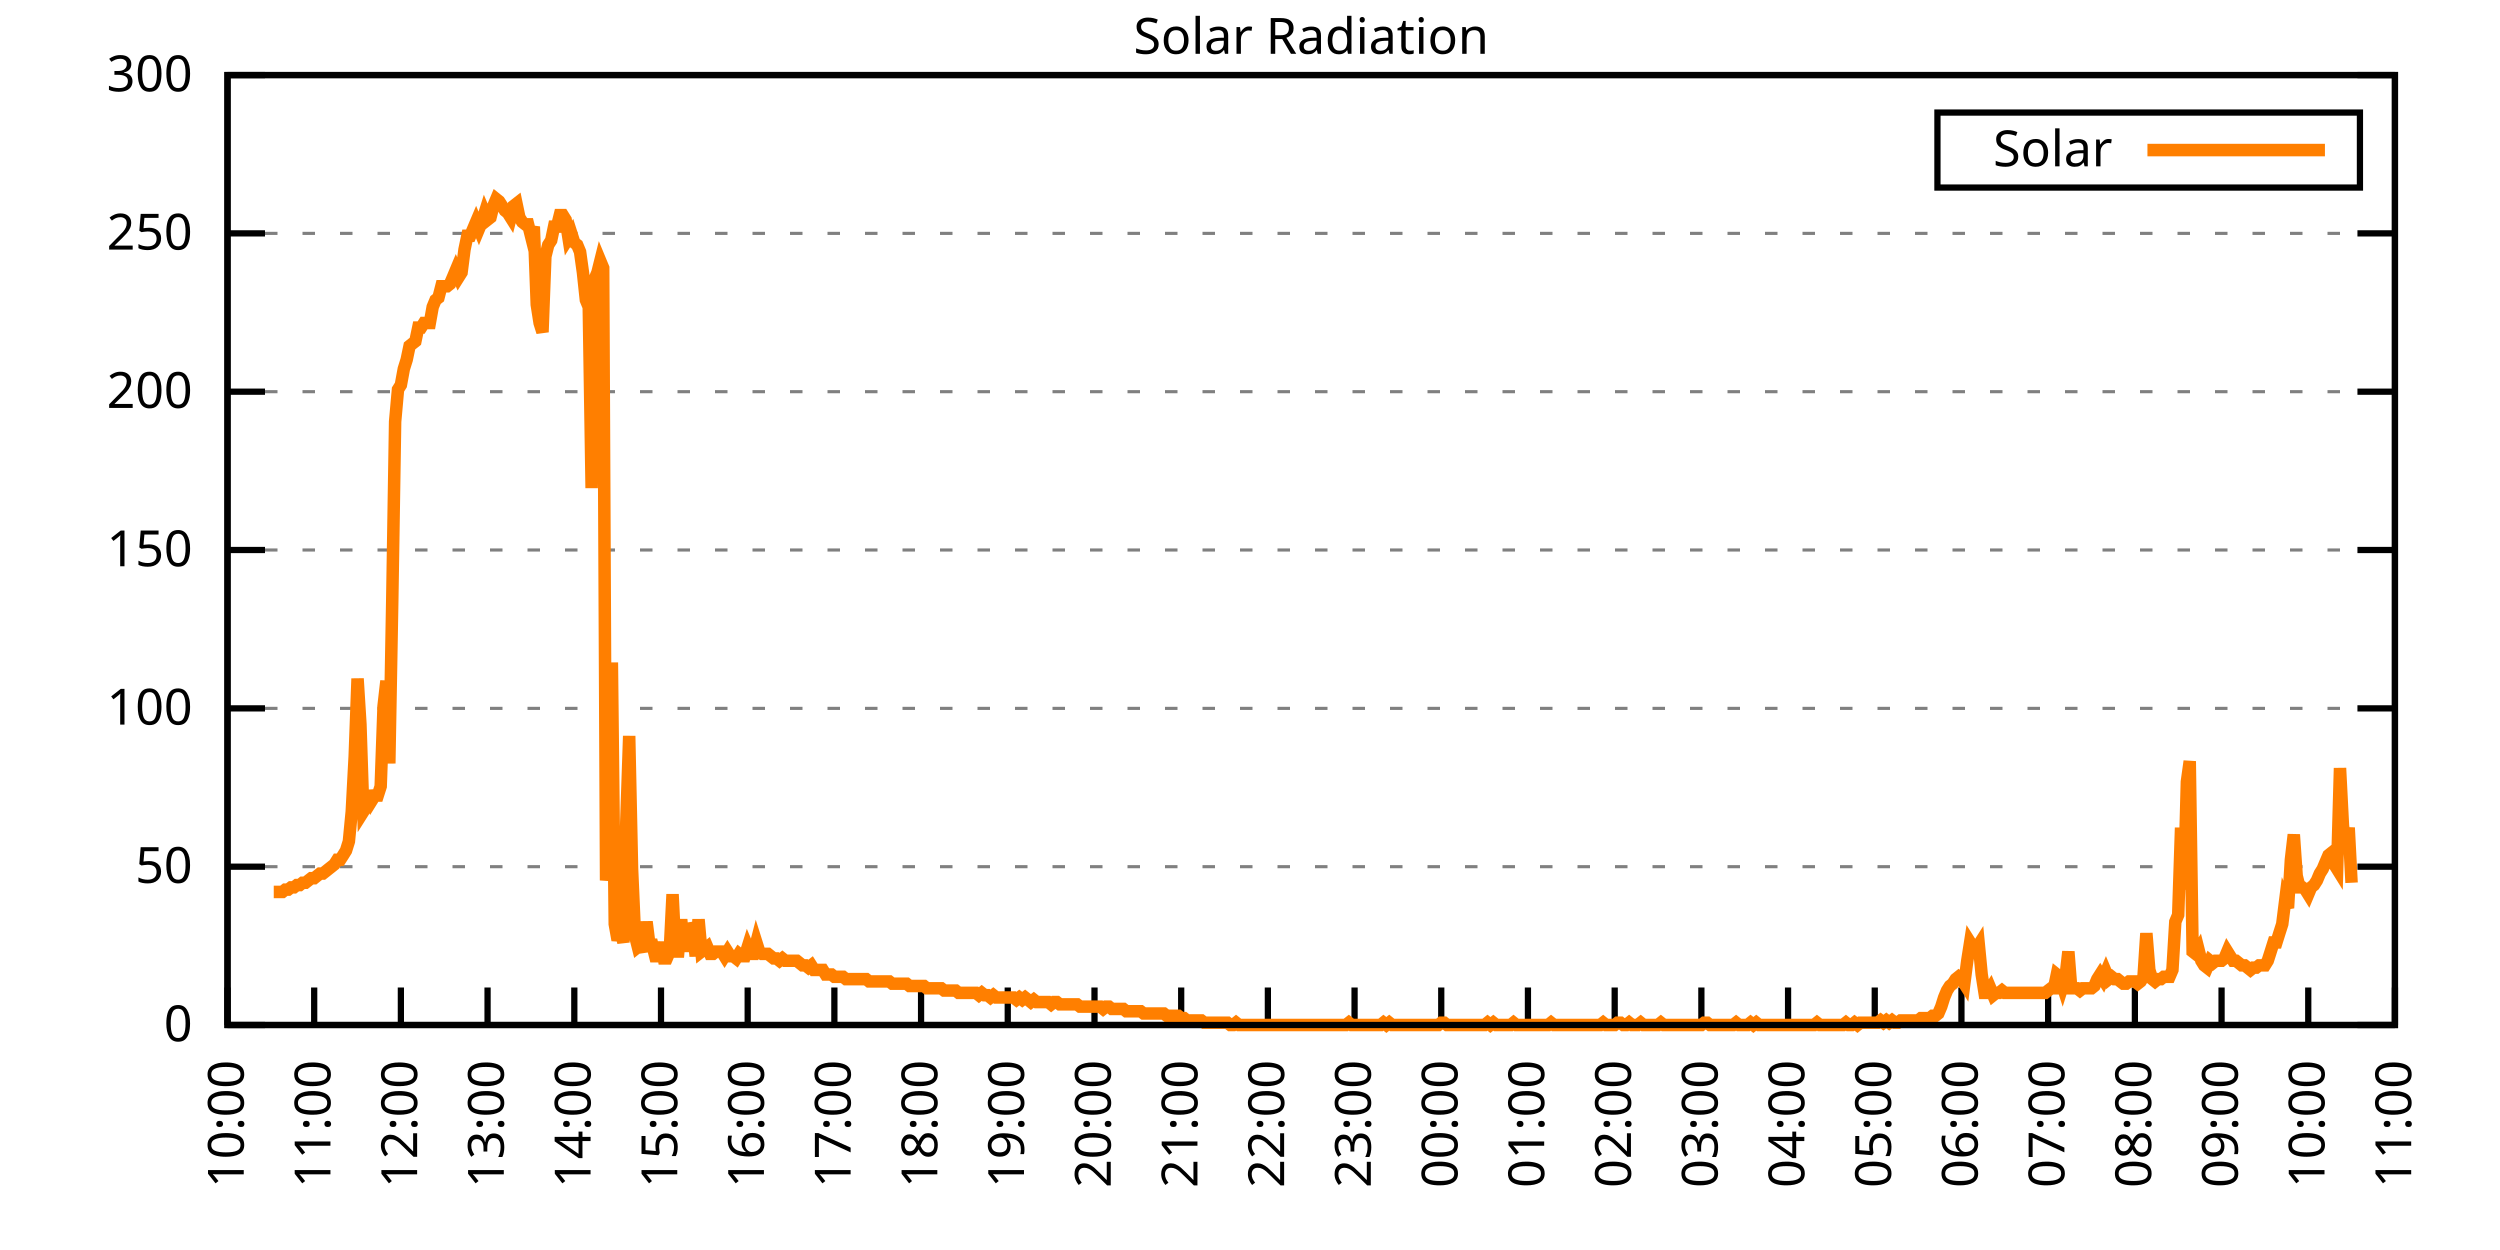
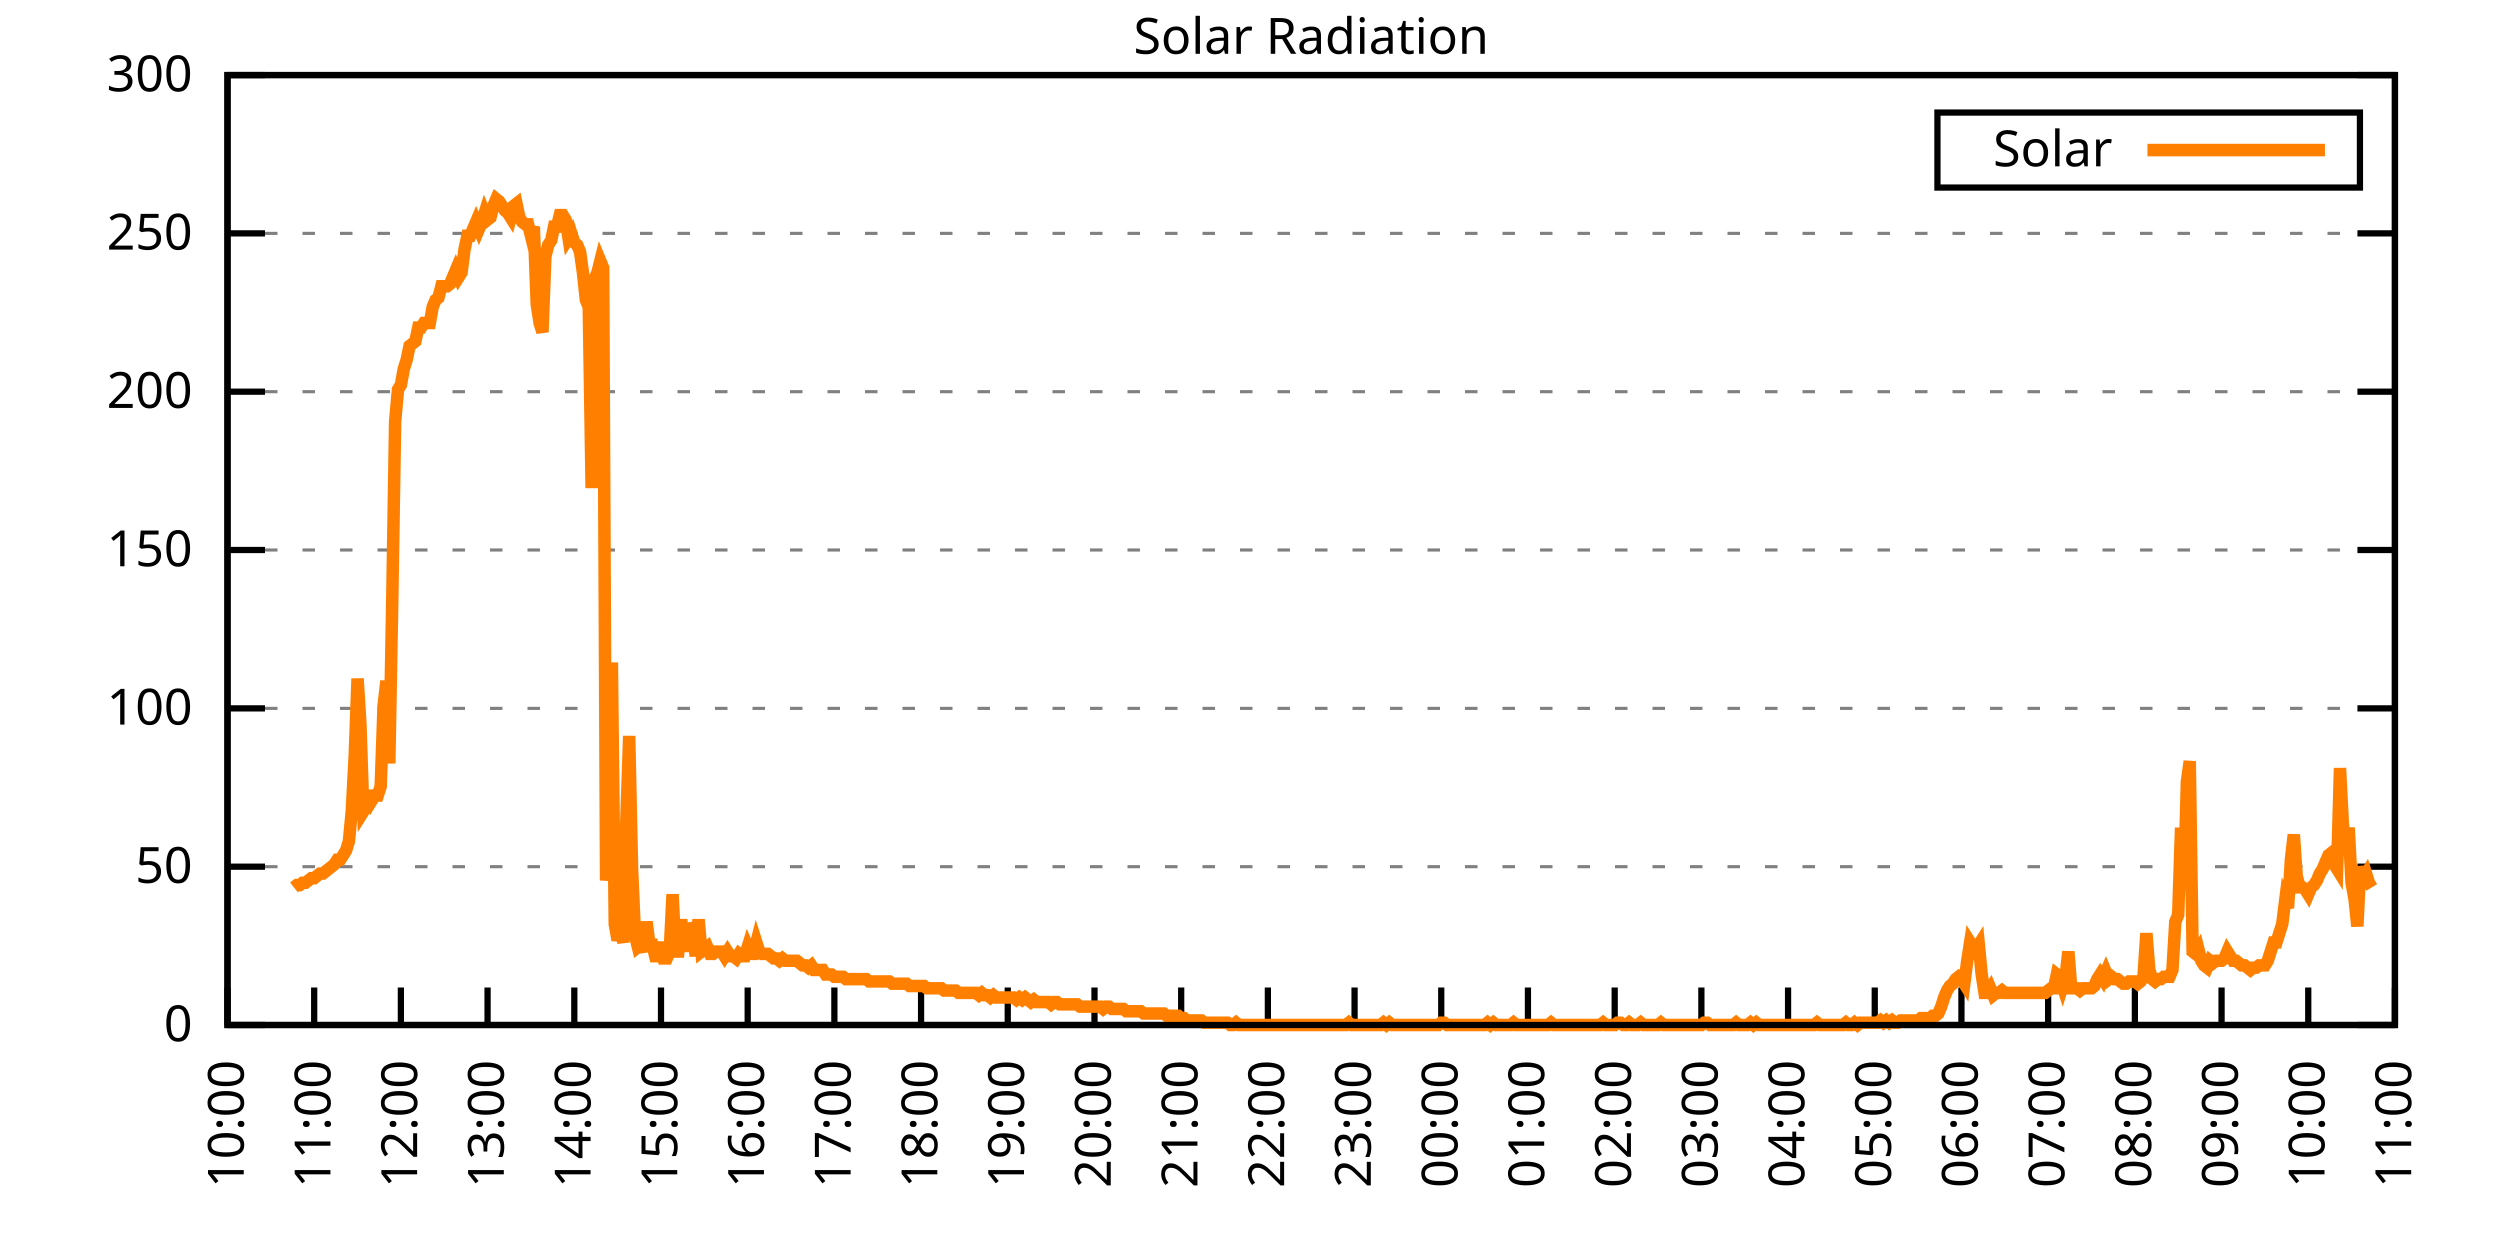
<svg xmlns="http://www.w3.org/2000/svg" xmlns:xlink="http://www.w3.org/1999/xlink" width="400" height="200" viewBox="0 0 400 200">
  <g id="gnuplot_canvas">
    <rect x="0" y="0" width="400" height="200" fill="none" />
    <defs>
      <circle id="gpDot" r="0.5" stroke-width="0.5" stroke="currentColor" />
      <path id="gpPt0" stroke-width="0.333" stroke="currentColor" d="M-1,0 h2 M0,-1 v2" />
      <path id="gpPt1" stroke-width="0.333" stroke="currentColor" d="M-1,-1 L1,1 M1,-1 L-1,1" />
      <path id="gpPt2" stroke-width="0.333" stroke="currentColor" d="M-1,0 L1,0 M0,-1 L0,1 M-1,-1 L1,1 M-1,1 L1,-1" />
      <rect id="gpPt3" stroke-width="0.333" stroke="currentColor" x="-1" y="-1" width="2" height="2" />
      <rect id="gpPt4" stroke-width="0.333" stroke="currentColor" fill="currentColor" x="-1" y="-1" width="2" height="2" />
      <circle id="gpPt5" stroke-width="0.333" stroke="currentColor" cx="0" cy="0" r="1" />
      <use xlink:href="#gpPt5" id="gpPt6" fill="currentColor" stroke="none" />
      <path id="gpPt7" stroke-width="0.333" stroke="currentColor" d="M0,-1.33 L-1.33,0.67 L1.33,0.67 z" />
      <use xlink:href="#gpPt7" id="gpPt8" fill="currentColor" stroke="none" />
      <use xlink:href="#gpPt7" id="gpPt9" stroke="currentColor" transform="rotate(180)" />
      <use xlink:href="#gpPt9" id="gpPt10" fill="currentColor" stroke="none" />
      <use xlink:href="#gpPt3" id="gpPt11" stroke="currentColor" transform="rotate(45)" />
      <use xlink:href="#gpPt11" id="gpPt12" fill="currentColor" stroke="none" />
      <path id="gpPt13" stroke-width="0.333" stroke="currentColor" d="M0,1.330 L1.265,0.411 L0.782,-1.067 L-0.782,-1.076 L-1.265,0.411 z" />
      <use xlink:href="#gpPt13" id="gpPt14" fill="currentColor" stroke="none" />
      <filter id="textbox" filterUnits="objectBoundingBox" x="0" y="0" height="1" width="1">
        <feFlood flood-color="white" flood-opacity="1" result="bgnd" />
        <feComposite in="SourceGraphic" in2="bgnd" operator="atop" />
      </filter>
      <filter id="greybox" filterUnits="objectBoundingBox" x="0" y="0" height="1" width="1">
        <feFlood flood-color="lightgrey" flood-opacity="1" result="grey" />
        <feComposite in="SourceGraphic" in2="grey" operator="atop" />
      </filter>
    </defs>
    <g fill="none" color="white" stroke="currentColor" stroke-width="1.00" stroke-linecap="butt" stroke-linejoin="miter">
</g>
    <g fill="none" color="black" stroke="currentColor" stroke-width="1.00" stroke-linecap="butt" stroke-linejoin="miter">
      <g stroke="none" shape-rendering="crispEdges">
        <polygon fill="rgb(255, 255, 255)" points="36.40,164.00 383.18,164.00 383.18,12.02 36.40,12.02 " />
      </g>
    </g>
    <g fill="none" color="black" stroke="currentColor" stroke-width="1.00" stroke-linecap="butt" stroke-linejoin="miter">
</g>
    <g fill="none" color="black" stroke="black" stroke-width="0.50" stroke-linecap="butt" stroke-linejoin="miter">
</g>
    <g fill="none" color="gray" stroke="currentColor" stroke-width="0.50" stroke-linecap="butt" stroke-linejoin="miter">
      <path stroke="gray" stroke-dasharray="2,4" class="gridline" d="M36.40,164.00 L383.19,164.00  " />
    </g>
    <g fill="none" color="gray" stroke="gray" stroke-width="1.00" stroke-linecap="butt" stroke-linejoin="miter">
</g>
    <g fill="none" color="black" stroke="currentColor" stroke-width="1.00" stroke-linecap="butt" stroke-linejoin="miter">
      <path stroke="black" d="M36.40,164.00 L42.40,164.00 M383.19,164.00 L377.19,164.00  " />
      <g transform="translate(30.80,166.60)" stroke="none" fill="black" font-family="Sans" font-size="8.00" text-anchor="end">
        <text>
          <tspan font-family="Sans"> 0</tspan>
        </text>
      </g>
    </g>
    <g fill="none" color="black" stroke="currentColor" stroke-width="1.00" stroke-linecap="butt" stroke-linejoin="miter">
</g>
    <g fill="none" color="black" stroke="black" stroke-width="0.50" stroke-linecap="butt" stroke-linejoin="miter">
</g>
    <g fill="none" color="gray" stroke="currentColor" stroke-width="0.50" stroke-linecap="butt" stroke-linejoin="miter">
      <path stroke="gray" stroke-dasharray="2,4" class="gridline" d="M36.40,138.67 L383.19,138.67  " />
    </g>
    <g fill="none" color="gray" stroke="gray" stroke-width="1.00" stroke-linecap="butt" stroke-linejoin="miter">
</g>
    <g fill="none" color="black" stroke="currentColor" stroke-width="1.00" stroke-linecap="butt" stroke-linejoin="miter">
      <path stroke="black" d="M36.40,138.67 L42.40,138.67 M383.19,138.67 L377.19,138.67  " />
      <g transform="translate(30.80,141.27)" stroke="none" fill="black" font-family="Sans" font-size="8.00" text-anchor="end">
        <text>
          <tspan font-family="Sans"> 50</tspan>
        </text>
      </g>
    </g>
    <g fill="none" color="black" stroke="currentColor" stroke-width="1.00" stroke-linecap="butt" stroke-linejoin="miter">
</g>
    <g fill="none" color="black" stroke="black" stroke-width="0.50" stroke-linecap="butt" stroke-linejoin="miter">
</g>
    <g fill="none" color="gray" stroke="currentColor" stroke-width="0.50" stroke-linecap="butt" stroke-linejoin="miter">
      <path stroke="gray" stroke-dasharray="2,4" class="gridline" d="M36.40,113.34 L383.19,113.34  " />
    </g>
    <g fill="none" color="gray" stroke="gray" stroke-width="1.00" stroke-linecap="butt" stroke-linejoin="miter">
</g>
    <g fill="none" color="black" stroke="currentColor" stroke-width="1.00" stroke-linecap="butt" stroke-linejoin="miter">
      <path stroke="black" d="M36.40,113.34 L42.40,113.34 M383.19,113.34 L377.19,113.34  " />
      <g transform="translate(30.80,115.94)" stroke="none" fill="black" font-family="Sans" font-size="8.00" text-anchor="end">
        <text>
          <tspan font-family="Sans"> 100</tspan>
        </text>
      </g>
    </g>
    <g fill="none" color="black" stroke="currentColor" stroke-width="1.00" stroke-linecap="butt" stroke-linejoin="miter">
</g>
    <g fill="none" color="black" stroke="black" stroke-width="0.50" stroke-linecap="butt" stroke-linejoin="miter">
</g>
    <g fill="none" color="gray" stroke="currentColor" stroke-width="0.50" stroke-linecap="butt" stroke-linejoin="miter">
      <path stroke="gray" stroke-dasharray="2,4" class="gridline" d="M36.40,88.00 L383.19,88.00  " />
    </g>
    <g fill="none" color="gray" stroke="gray" stroke-width="1.00" stroke-linecap="butt" stroke-linejoin="miter">
</g>
    <g fill="none" color="black" stroke="currentColor" stroke-width="1.00" stroke-linecap="butt" stroke-linejoin="miter">
      <path stroke="black" d="M36.40,88.00 L42.40,88.00 M383.19,88.00 L377.19,88.00  " />
      <g transform="translate(30.80,90.60)" stroke="none" fill="black" font-family="Sans" font-size="8.00" text-anchor="end">
        <text>
          <tspan font-family="Sans"> 150</tspan>
        </text>
      </g>
    </g>
    <g fill="none" color="black" stroke="currentColor" stroke-width="1.00" stroke-linecap="butt" stroke-linejoin="miter">
</g>
    <g fill="none" color="black" stroke="black" stroke-width="0.50" stroke-linecap="butt" stroke-linejoin="miter">
</g>
    <g fill="none" color="gray" stroke="currentColor" stroke-width="0.50" stroke-linecap="butt" stroke-linejoin="miter">
      <path stroke="gray" stroke-dasharray="2,4" class="gridline" d="M36.40,62.67 L383.19,62.67  " />
    </g>
    <g fill="none" color="gray" stroke="gray" stroke-width="1.00" stroke-linecap="butt" stroke-linejoin="miter">
</g>
    <g fill="none" color="black" stroke="currentColor" stroke-width="1.00" stroke-linecap="butt" stroke-linejoin="miter">
      <path stroke="black" d="M36.40,62.67 L42.40,62.67 M383.19,62.67 L377.19,62.67  " />
      <g transform="translate(30.80,65.27)" stroke="none" fill="black" font-family="Sans" font-size="8.00" text-anchor="end">
        <text>
          <tspan font-family="Sans"> 200</tspan>
        </text>
      </g>
    </g>
    <g fill="none" color="black" stroke="currentColor" stroke-width="1.00" stroke-linecap="butt" stroke-linejoin="miter">
</g>
    <g fill="none" color="black" stroke="black" stroke-width="0.50" stroke-linecap="butt" stroke-linejoin="miter">
</g>
    <g fill="none" color="gray" stroke="currentColor" stroke-width="0.50" stroke-linecap="butt" stroke-linejoin="miter">
      <path stroke="gray" stroke-dasharray="2,4" class="gridline" d="M36.40,37.34 L383.19,37.34  " />
    </g>
    <g fill="none" color="gray" stroke="gray" stroke-width="1.00" stroke-linecap="butt" stroke-linejoin="miter">
</g>
    <g fill="none" color="black" stroke="currentColor" stroke-width="1.00" stroke-linecap="butt" stroke-linejoin="miter">
      <path stroke="black" d="M36.40,37.34 L42.40,37.34 M383.19,37.34 L377.19,37.34  " />
      <g transform="translate(30.80,39.94)" stroke="none" fill="black" font-family="Sans" font-size="8.00" text-anchor="end">
        <text>
          <tspan font-family="Sans"> 250</tspan>
        </text>
      </g>
    </g>
    <g fill="none" color="black" stroke="currentColor" stroke-width="1.00" stroke-linecap="butt" stroke-linejoin="miter">
</g>
    <g fill="none" color="black" stroke="black" stroke-width="0.50" stroke-linecap="butt" stroke-linejoin="miter">
</g>
    <g fill="none" color="gray" stroke="currentColor" stroke-width="0.50" stroke-linecap="butt" stroke-linejoin="miter">
      <path stroke="gray" stroke-dasharray="2,4" class="gridline" d="M36.40,12.01 L383.19,12.01  " />
    </g>
    <g fill="none" color="gray" stroke="gray" stroke-width="1.00" stroke-linecap="butt" stroke-linejoin="miter">
</g>
    <g fill="none" color="black" stroke="currentColor" stroke-width="1.00" stroke-linecap="butt" stroke-linejoin="miter">
      <path stroke="black" d="M36.40,12.01 L42.40,12.01 M383.19,12.01 L377.19,12.01  " />
      <g transform="translate(30.80,14.61)" stroke="none" fill="black" font-family="Sans" font-size="8.00" text-anchor="end">
        <text>
          <tspan font-family="Sans"> 300</tspan>
        </text>
      </g>
    </g>
    <g fill="none" color="black" stroke="currentColor" stroke-width="1.00" stroke-linecap="butt" stroke-linejoin="miter">
      <path stroke="black" d="M36.40,164.00 L36.40,158.00  " />
      <g transform="translate(39.00,169.60) rotate(270.00)" stroke="none" fill="black" font-family="Sans" font-size="8.00" text-anchor="end">
        <text>
          <tspan font-family="Sans">10:00</tspan>
        </text>
      </g>
    </g>
    <g fill="none" color="black" stroke="currentColor" stroke-width="1.00" stroke-linecap="butt" stroke-linejoin="miter">
      <path stroke="black" d="M50.27,164.00 L50.27,158.00  " />
      <g transform="translate(52.87,169.60) rotate(270.00)" stroke="none" fill="black" font-family="Sans" font-size="8.00" text-anchor="end">
        <text>
          <tspan font-family="Sans">11:00</tspan>
        </text>
      </g>
    </g>
    <g fill="none" color="black" stroke="currentColor" stroke-width="1.00" stroke-linecap="butt" stroke-linejoin="miter">
      <path stroke="black" d="M64.14,164.00 L64.14,158.00  " />
      <g transform="translate(66.74,169.60) rotate(270.00)" stroke="none" fill="black" font-family="Sans" font-size="8.00" text-anchor="end">
        <text>
          <tspan font-family="Sans">12:00</tspan>
        </text>
      </g>
    </g>
    <g fill="none" color="black" stroke="currentColor" stroke-width="1.00" stroke-linecap="butt" stroke-linejoin="miter">
      <path stroke="black" d="M78.01,164.00 L78.01,158.00  " />
      <g transform="translate(80.61,169.60) rotate(270.00)" stroke="none" fill="black" font-family="Sans" font-size="8.00" text-anchor="end">
        <text>
          <tspan font-family="Sans">13:00</tspan>
        </text>
      </g>
    </g>
    <g fill="none" color="black" stroke="currentColor" stroke-width="1.00" stroke-linecap="butt" stroke-linejoin="miter">
      <path stroke="black" d="M91.89,164.00 L91.89,158.00  " />
      <g transform="translate(94.49,169.60) rotate(270.00)" stroke="none" fill="black" font-family="Sans" font-size="8.00" text-anchor="end">
        <text>
          <tspan font-family="Sans">14:00</tspan>
        </text>
      </g>
    </g>
    <g fill="none" color="black" stroke="currentColor" stroke-width="1.00" stroke-linecap="butt" stroke-linejoin="miter">
      <path stroke="black" d="M105.76,164.00 L105.76,158.00  " />
      <g transform="translate(108.36,169.60) rotate(270.00)" stroke="none" fill="black" font-family="Sans" font-size="8.00" text-anchor="end">
        <text>
          <tspan font-family="Sans">15:00</tspan>
        </text>
      </g>
    </g>
    <g fill="none" color="black" stroke="currentColor" stroke-width="1.00" stroke-linecap="butt" stroke-linejoin="miter">
      <path stroke="black" d="M119.63,164.00 L119.63,158.00  " />
      <g transform="translate(122.23,169.60) rotate(270.00)" stroke="none" fill="black" font-family="Sans" font-size="8.00" text-anchor="end">
        <text>
          <tspan font-family="Sans">16:00</tspan>
        </text>
      </g>
    </g>
    <g fill="none" color="black" stroke="currentColor" stroke-width="1.00" stroke-linecap="butt" stroke-linejoin="miter">
      <path stroke="black" d="M133.50,164.00 L133.50,158.00  " />
      <g transform="translate(136.10,169.60) rotate(270.00)" stroke="none" fill="black" font-family="Sans" font-size="8.00" text-anchor="end">
        <text>
          <tspan font-family="Sans">17:00</tspan>
        </text>
      </g>
    </g>
    <g fill="none" color="black" stroke="currentColor" stroke-width="1.00" stroke-linecap="butt" stroke-linejoin="miter">
      <path stroke="black" d="M147.37,164.00 L147.37,158.00  " />
      <g transform="translate(149.97,169.60) rotate(270.00)" stroke="none" fill="black" font-family="Sans" font-size="8.00" text-anchor="end">
        <text>
          <tspan font-family="Sans">18:00</tspan>
        </text>
      </g>
    </g>
    <g fill="none" color="black" stroke="currentColor" stroke-width="1.00" stroke-linecap="butt" stroke-linejoin="miter">
      <path stroke="black" d="M161.24,164.00 L161.24,158.00  " />
      <g transform="translate(163.84,169.60) rotate(270.00)" stroke="none" fill="black" font-family="Sans" font-size="8.00" text-anchor="end">
        <text>
          <tspan font-family="Sans">19:00</tspan>
        </text>
      </g>
    </g>
    <g fill="none" color="black" stroke="currentColor" stroke-width="1.00" stroke-linecap="butt" stroke-linejoin="miter">
      <path stroke="black" d="M175.12,164.00 L175.12,158.00  " />
      <g transform="translate(177.72,169.60) rotate(270.00)" stroke="none" fill="black" font-family="Sans" font-size="8.00" text-anchor="end">
        <text>
          <tspan font-family="Sans">20:00</tspan>
        </text>
      </g>
    </g>
    <g fill="none" color="black" stroke="currentColor" stroke-width="1.00" stroke-linecap="butt" stroke-linejoin="miter">
      <path stroke="black" d="M188.99,164.00 L188.99,158.00  " />
      <g transform="translate(191.59,169.60) rotate(270.00)" stroke="none" fill="black" font-family="Sans" font-size="8.00" text-anchor="end">
        <text>
          <tspan font-family="Sans">21:00</tspan>
        </text>
      </g>
    </g>
    <g fill="none" color="black" stroke="currentColor" stroke-width="1.00" stroke-linecap="butt" stroke-linejoin="miter">
      <path stroke="black" d="M202.86,164.00 L202.86,158.00  " />
      <g transform="translate(205.46,169.60) rotate(270.00)" stroke="none" fill="black" font-family="Sans" font-size="8.00" text-anchor="end">
        <text>
          <tspan font-family="Sans">22:00</tspan>
        </text>
      </g>
    </g>
    <g fill="none" color="black" stroke="currentColor" stroke-width="1.00" stroke-linecap="butt" stroke-linejoin="miter">
      <path stroke="black" d="M216.73,164.00 L216.73,158.00  " />
      <g transform="translate(219.33,169.60) rotate(270.00)" stroke="none" fill="black" font-family="Sans" font-size="8.00" text-anchor="end">
        <text>
          <tspan font-family="Sans">23:00</tspan>
        </text>
      </g>
    </g>
    <g fill="none" color="black" stroke="currentColor" stroke-width="1.00" stroke-linecap="butt" stroke-linejoin="miter">
      <path stroke="black" d="M230.60,164.00 L230.60,158.00  " />
      <g transform="translate(233.20,169.60) rotate(270.00)" stroke="none" fill="black" font-family="Sans" font-size="8.00" text-anchor="end">
        <text>
          <tspan font-family="Sans">00:00</tspan>
        </text>
      </g>
    </g>
    <g fill="none" color="black" stroke="currentColor" stroke-width="1.00" stroke-linecap="butt" stroke-linejoin="miter">
      <path stroke="black" d="M244.47,164.00 L244.47,158.00  " />
      <g transform="translate(247.07,169.60) rotate(270.00)" stroke="none" fill="black" font-family="Sans" font-size="8.00" text-anchor="end">
        <text>
          <tspan font-family="Sans">01:00</tspan>
        </text>
      </g>
    </g>
    <g fill="none" color="black" stroke="currentColor" stroke-width="1.00" stroke-linecap="butt" stroke-linejoin="miter">
      <path stroke="black" d="M258.35,164.00 L258.35,158.00  " />
      <g transform="translate(260.95,169.60) rotate(270.00)" stroke="none" fill="black" font-family="Sans" font-size="8.00" text-anchor="end">
        <text>
          <tspan font-family="Sans">02:00</tspan>
        </text>
      </g>
    </g>
    <g fill="none" color="black" stroke="currentColor" stroke-width="1.00" stroke-linecap="butt" stroke-linejoin="miter">
      <path stroke="black" d="M272.22,164.00 L272.22,158.00  " />
      <g transform="translate(274.82,169.60) rotate(270.00)" stroke="none" fill="black" font-family="Sans" font-size="8.00" text-anchor="end">
        <text>
          <tspan font-family="Sans">03:00</tspan>
        </text>
      </g>
    </g>
    <g fill="none" color="black" stroke="currentColor" stroke-width="1.00" stroke-linecap="butt" stroke-linejoin="miter">
      <path stroke="black" d="M286.09,164.00 L286.09,158.00  " />
      <g transform="translate(288.69,169.60) rotate(270.00)" stroke="none" fill="black" font-family="Sans" font-size="8.00" text-anchor="end">
        <text>
          <tspan font-family="Sans">04:00</tspan>
        </text>
      </g>
    </g>
    <g fill="none" color="black" stroke="currentColor" stroke-width="1.00" stroke-linecap="butt" stroke-linejoin="miter">
      <path stroke="black" d="M299.96,164.00 L299.96,158.00  " />
      <g transform="translate(302.56,169.60) rotate(270.00)" stroke="none" fill="black" font-family="Sans" font-size="8.00" text-anchor="end">
        <text>
          <tspan font-family="Sans">05:00</tspan>
        </text>
      </g>
    </g>
    <g fill="none" color="black" stroke="currentColor" stroke-width="1.00" stroke-linecap="butt" stroke-linejoin="miter">
      <path stroke="black" d="M313.83,164.00 L313.83,158.00  " />
      <g transform="translate(316.43,169.60) rotate(270.00)" stroke="none" fill="black" font-family="Sans" font-size="8.00" text-anchor="end">
        <text>
          <tspan font-family="Sans">06:00</tspan>
        </text>
      </g>
    </g>
    <g fill="none" color="black" stroke="currentColor" stroke-width="1.00" stroke-linecap="butt" stroke-linejoin="miter">
      <path stroke="black" d="M327.70,164.00 L327.70,158.00  " />
      <g transform="translate(330.30,169.60) rotate(270.00)" stroke="none" fill="black" font-family="Sans" font-size="8.00" text-anchor="end">
        <text>
          <tspan font-family="Sans">07:00</tspan>
        </text>
      </g>
    </g>
    <g fill="none" color="black" stroke="currentColor" stroke-width="1.00" stroke-linecap="butt" stroke-linejoin="miter">
      <path stroke="black" d="M341.58,164.00 L341.58,158.00  " />
      <g transform="translate(344.18,169.60) rotate(270.00)" stroke="none" fill="black" font-family="Sans" font-size="8.00" text-anchor="end">
        <text>
          <tspan font-family="Sans">08:00</tspan>
        </text>
      </g>
    </g>
    <g fill="none" color="black" stroke="currentColor" stroke-width="1.00" stroke-linecap="butt" stroke-linejoin="miter">
      <path stroke="black" d="M355.45,164.00 L355.45,158.00  " />
      <g transform="translate(358.05,169.60) rotate(270.00)" stroke="none" fill="black" font-family="Sans" font-size="8.00" text-anchor="end">
        <text>
          <tspan font-family="Sans">09:00</tspan>
        </text>
      </g>
    </g>
    <g fill="none" color="black" stroke="currentColor" stroke-width="1.00" stroke-linecap="butt" stroke-linejoin="miter">
      <path stroke="black" d="M369.32,164.00 L369.32,158.00  " />
      <g transform="translate(371.92,169.60) rotate(270.00)" stroke="none" fill="black" font-family="Sans" font-size="8.00" text-anchor="end">
        <text>
          <tspan font-family="Sans">10:00</tspan>
        </text>
      </g>
    </g>
    <g fill="none" color="black" stroke="currentColor" stroke-width="1.00" stroke-linecap="butt" stroke-linejoin="miter">
      <path stroke="black" d="M383.19,164.00 L383.19,158.00  " />
      <g transform="translate(385.79,169.60) rotate(270.00)" stroke="none" fill="black" font-family="Sans" font-size="8.00" text-anchor="end">
        <text>
          <tspan font-family="Sans">11:00</tspan>
        </text>
      </g>
    </g>
    <g fill="none" color="black" stroke="currentColor" stroke-width="1.00" stroke-linecap="butt" stroke-linejoin="miter">
</g>
    <g fill="none" color="black" stroke="currentColor" stroke-width="1.00" stroke-linecap="butt" stroke-linejoin="miter">
      <path stroke="black" d="M36.40,12.01 L36.40,164.00 L383.19,164.00 L383.19,12.01 L36.40,12.01 Z  " />
    </g>
    <g fill="none" color="black" stroke="currentColor" stroke-width="1.00" stroke-linecap="butt" stroke-linejoin="miter">
</g>
    <g fill="none" color="black" stroke="currentColor" stroke-width="1.00" stroke-linecap="butt" stroke-linejoin="miter">
      <path stroke="black" d="M309.99,30.01 L309.99,18.01 L377.59,18.01 L377.59,30.01 L309.99,30.01 Z  " />
    </g>
    <g id="Solar_Radiation_plot_1">
      <g fill="none" color="white" stroke="black" stroke-width="2.00" stroke-linecap="butt" stroke-linejoin="miter">
</g>
      <g fill="none" color="black" stroke="currentColor" stroke-width="2.00" stroke-linecap="butt" stroke-linejoin="miter">
        <g transform="translate(337.99,26.61)" stroke="none" fill="black" font-family="Sans" font-size="8.00" text-anchor="end">
          <text>
            <tspan font-family="Sans">Solar</tspan>
          </text>
        </g>
      </g>
      <g fill="none" color="black" stroke="currentColor" stroke-width="2.00" stroke-linecap="butt" stroke-linejoin="miter">
-         <path stroke="rgb(255, 127,   0)" d="M343.59,24.01 L371.99,24.01 M43.80,142.71 L44.26,142.71 L44.72,142.71 L45.19,142.71 L45.65,142.34 L46.11,142.34   L46.57,141.98 L47.03,141.98 L47.50,141.61 L47.96,141.61 L48.42,141.24 L48.88,141.24 L49.35,140.87 L49.81,140.51   L50.27,140.51 L50.73,140.14 L51.20,139.77 L51.66,139.77 L52.12,139.41 L52.58,139.04 L53.05,138.67 L53.51,138.30   L53.97,137.57 L54.43,137.57 L54.90,136.84 L55.36,136.10 L55.82,134.63 L56.28,129.86 L56.75,121.05 L57.21,108.57   L57.67,115.91 L58.13,129.86 L58.59,129.13 L59.06,126.56 L59.52,128.03 L59.98,127.29 L60.44,127.29 L60.91,125.82   L61.37,112.98 L61.83,108.94 L62.29,122.15 L62.76,96.09 L63.22,67.46 L63.68,62.32 L64.14,61.59 L64.61,59.02   L65.07,57.55 L65.53,55.35 L65.99,54.98 L66.46,54.61 L66.92,52.41 L67.38,52.41 L67.84,51.68 L68.30,51.68   L68.77,51.68 L69.23,49.11 L69.69,48.00 L70.15,47.64 L70.62,45.80 L71.08,45.80 L71.54,45.80 L72.00,45.43   L72.47,44.33 L72.93,43.23 L73.39,44.33 L73.85,43.60 L74.32,39.93 L74.78,37.73 L75.24,37.73 L75.70,36.63   L76.17,35.52 L76.63,36.63 L77.09,35.52 L77.55,34.06 L78.01,35.16 L78.48,34.79 L78.94,32.95 L79.40,31.85   L79.86,32.22 L80.33,32.95 L80.79,33.69 L81.25,34.06 L81.71,34.79 L82.18,32.95 L82.64,32.59 L83.10,34.79   L83.56,35.52 L84.03,35.89 L84.49,35.89 L84.95,37.73 L85.41,36.26 L85.88,48.74 L86.34,51.68 L86.80,53.14   L87.26,41.03 L87.72,39.19 L88.19,38.46 L88.65,36.26 L89.11,36.26 L89.57,34.42 L90.04,34.42 L90.50,35.16   L90.96,38.09 L91.42,37.36 L91.89,38.83 L92.35,39.19 L92.81,40.30 L93.27,43.60 L93.74,48.00 L94.20,49.11   L94.66,78.10 L95.12,44.70 L95.59,43.60 L96.05,41.76 L96.51,42.87 L96.97,140.87 L97.44,137.57 L97.90,106.00   L98.36,147.85 L98.82,150.42 L99.28,148.95 L99.75,150.79 L100.21,131.33 L100.67,117.75 L101.13,139.04 L101.60,149.68   L102.06,151.52 L102.52,151.15 L102.98,152.25 L103.45,147.48 L103.91,151.15 L104.37,151.15 L104.83,152.99 L105.30,152.99   L105.76,150.79 L106.22,153.35 L106.68,153.35 L107.15,152.25 L107.61,143.08 L108.07,152.25 L108.53,152.25 L108.99,147.11   L109.46,152.25 L109.92,147.85 L110.38,148.95 L110.84,148.95 L111.31,152.99 L111.77,147.11 L112.23,152.25 L112.69,151.89   L113.16,151.52 L113.62,152.62 L114.08,152.62 L114.54,152.25 L115.01,152.25 L115.47,152.25 L115.93,152.99 L116.39,152.25   L116.86,152.99 L117.32,152.99 L117.78,153.35 L118.24,152.62 L118.70,152.99 L119.17,152.99 L119.63,151.52 L120.09,152.62   L120.55,152.62 L121.02,150.79 L121.48,152.25 L121.94,152.62 L122.40,152.62 L122.87,152.62 L123.33,152.99 L123.79,153.35   L124.25,153.35 L124.72,153.72 L125.18,153.35 L125.64,153.72 L126.10,153.72 L126.57,153.72 L127.03,153.72 L127.49,153.72   L127.95,154.09 L128.41,154.46 L128.88,154.46 L129.34,154.82 L129.80,154.46 L130.26,155.19 L130.73,155.19 L131.19,155.19   L131.65,155.19 L132.11,155.92 L132.58,155.92 L133.04,155.92 L133.50,156.29 L133.96,156.29 L134.43,156.29 L134.89,156.29   L135.35,156.66 L135.81,156.66 L136.28,156.66 L136.74,156.66 L137.20,156.66 L137.66,156.66 L138.13,156.66 L138.59,156.66   L139.05,157.03 L139.51,157.03 L139.97,157.03 L140.44,157.03 L140.90,157.03 L141.36,157.03 L141.82,157.03 L142.29,157.03   L142.75,157.39 L143.21,157.39 L143.67,157.39 L144.14,157.39 L144.60,157.39 L145.06,157.39 L145.52,157.76 L145.99,157.76   L146.45,157.76 L146.91,157.76 L147.37,157.76 L147.84,157.76 L148.30,158.13 L148.76,158.13 L149.22,158.13 L149.68,158.13   L150.15,158.13 L150.61,158.13 L151.07,158.49 L151.53,158.49 L152.00,158.49 L152.46,158.49 L152.92,158.49 L153.38,158.86   L153.85,158.86 L154.31,158.86 L154.77,158.86 L155.23,158.86 L155.70,158.86 L156.16,158.86 L156.62,159.23 L157.08,158.86   L157.55,159.23 L158.01,159.23 L158.47,159.60 L158.93,159.23 L159.39,159.60 L159.86,159.60 L160.32,159.60 L160.78,159.60   L161.24,159.60 L161.71,159.60 L162.17,159.60 L162.63,159.96 L163.09,159.60 L163.56,159.96 L164.02,159.60 L164.48,159.96   L164.94,160.33 L165.41,159.96 L165.87,160.33 L166.33,160.33 L166.79,160.33 L167.26,160.33 L167.72,160.33 L168.18,160.70   L168.64,160.33 L169.10,160.33 L169.57,160.70 L170.03,160.70 L170.49,160.70 L170.95,160.70 L171.42,160.70 L171.88,160.70   L172.34,160.70 L172.80,161.06 L173.27,161.06 L173.73,161.06 L174.19,161.06 L174.65,161.06 L175.12,161.06 L175.58,161.06   L176.04,161.06 L176.50,161.43 L176.97,161.06 L177.43,161.06 L177.89,161.43 L178.35,161.43 L178.82,161.43 L179.28,161.43   L179.74,161.43 L180.20,161.80 L180.66,161.80 L181.13,161.80 L181.59,161.80 L182.05,161.80 L182.51,161.80 L182.98,162.16   L183.44,162.16 L183.90,162.16 L184.36,162.16 L184.83,162.16 L185.29,162.16 L185.75,162.16 L186.21,162.16 L186.68,162.53   L187.14,162.53 L187.60,162.53 L188.06,162.53 L188.53,162.53 L188.99,162.90 L189.45,162.90 L189.91,163.27 L190.37,163.27   L190.84,163.27 L191.30,163.27 L191.76,163.27 L192.22,163.27 L192.69,163.63 L193.15,163.63 L193.61,163.63 L194.07,163.63   L194.54,163.63 L195.00,163.63 L195.46,163.63 L195.92,163.63 L196.39,163.63 L196.85,164.00 L197.31,164.00 L197.77,163.63   L198.24,164.00 L198.70,164.00 L199.16,164.00 L199.62,164.00 L200.08,164.00 L200.55,164.00 L201.01,164.00 L201.47,164.00   L201.93,164.00 L202.40,164.00 L202.86,164.00 L203.32,164.00 L203.78,164.00 L204.25,164.00 L204.71,164.00 L205.17,164.00   L205.63,164.00 L206.10,164.00 L206.56,164.00 L207.02,164.00 L207.48,164.00 L207.95,164.00 L208.41,164.00 L208.87,164.00   L209.33,164.00 L209.80,164.00 L210.26,164.00 L210.72,164.00 L211.18,164.00 L211.64,164.00 L212.11,164.00 L212.57,164.00   L213.03,164.00 L213.49,164.00 L213.96,164.00 L214.42,164.00 L214.88,164.00 L215.34,164.00 L215.81,163.63 L216.27,164.00   L216.73,164.00 L217.19,164.00 L217.66,164.00 L218.12,164.00 L218.58,164.00 L219.04,164.00 L219.51,164.00 L219.97,164.00   L220.43,164.00 L220.89,164.00 L221.35,163.63 L221.82,164.00 L222.28,163.63 L222.74,164.00 L223.20,164.00 L223.67,164.00   L224.13,164.00 L224.59,164.00 L225.05,164.00 L225.52,164.00 L225.98,164.00 L226.44,164.00 L226.90,164.00 L227.37,164.00   L227.83,164.00 L228.29,164.00 L228.75,164.00 L229.22,164.00 L229.68,164.00 L230.14,164.00 L230.60,163.63 L231.06,163.63   L231.53,164.00 L231.99,164.00 L232.45,164.00 L232.91,164.00 L233.38,164.00 L233.84,164.00 L234.30,164.00 L234.76,164.00   L235.23,164.00 L235.69,164.00 L236.15,164.00 L236.61,164.00 L237.08,164.00 L237.54,164.00 L238.00,163.63 L238.46,164.00   L238.93,163.63 L239.39,164.00 L239.85,164.00 L240.31,164.00 L240.77,164.00 L241.24,164.00 L241.70,164.00 L242.16,163.63   L242.62,164.00 L243.09,164.00 L243.55,164.00 L244.01,164.00 L244.47,164.00 L244.94,164.00 L245.40,164.00 L245.86,164.00   L246.32,164.00 L246.79,164.00 L247.25,164.00 L247.71,164.00 L248.17,163.63 L248.64,164.00 L249.10,164.00 L249.56,164.00   L250.02,164.00 L250.49,164.00 L250.95,164.00 L251.41,164.00 L251.87,164.00 L252.33,164.00 L252.80,164.00 L253.26,164.00   L253.72,164.00 L254.18,164.00 L254.65,164.00 L255.11,164.00 L255.57,164.00 L256.03,164.00 L256.50,163.63 L256.96,164.00   L257.42,164.00 L257.88,164.00 L258.35,164.00 L258.81,163.63 L259.27,163.63 L259.73,164.00 L260.20,164.00 L260.66,163.63   L261.12,164.00 L261.58,164.00 L262.04,164.00 L262.51,163.63 L262.97,164.00 L263.43,164.00 L263.89,164.00 L264.36,164.00   L264.82,164.00 L265.28,164.00 L265.74,163.63 L266.21,164.00 L266.67,164.00 L267.13,164.00 L267.59,164.00 L268.06,164.00   L268.52,164.00 L268.98,164.00 L269.44,164.00 L269.91,164.00 L270.37,164.00 L270.83,164.00 L271.29,164.00 L271.75,164.00   L272.22,164.00 L272.68,163.63 L273.14,163.63 L273.60,164.00 L274.07,164.00 L274.53,164.00 L274.99,164.00 L275.45,164.00   L275.92,164.00 L276.38,164.00 L276.84,164.00 L277.30,164.00 L277.77,163.63 L278.23,164.00 L278.69,164.00 L279.15,164.00   L279.62,164.00 L280.08,163.63 L280.54,164.00 L281.00,163.63 L281.46,164.00 L281.93,164.00 L282.39,164.00 L282.85,164.00   L283.31,164.00 L283.78,164.00 L284.24,164.00 L284.70,164.00 L285.16,164.00 L285.63,164.00 L286.09,164.00 L286.55,164.00   L287.01,164.00 L287.48,164.00 L287.94,164.00 L288.40,164.00 L288.86,164.00 L289.33,164.00 L289.79,164.00 L290.25,164.00   L290.71,163.63 L291.18,164.00 L291.64,164.00 L292.10,164.00 L292.56,164.00 L293.02,164.00 L293.49,164.00 L293.95,164.00   L294.41,164.00 L294.87,164.00 L295.34,163.63 L295.80,164.00 L296.26,164.00 L296.72,163.63 L297.19,164.00 L297.65,163.63   L298.11,163.63 L298.57,163.63 L299.04,163.63 L299.50,163.63 L299.96,163.63 L300.42,163.63 L300.89,163.27 L301.35,163.63   L301.81,163.27 L302.27,163.63 L302.73,163.27 L303.20,163.63 L303.66,163.63 L304.12,163.27 L304.58,163.27 L305.05,163.27   L305.51,163.27 L305.97,163.27 L306.43,163.27 L306.90,163.27 L307.36,162.90 L307.82,162.90 L308.28,162.90 L308.75,162.90   L309.21,162.53 L309.67,162.53 L310.13,162.16 L310.60,161.06 L311.06,159.60 L311.52,158.49 L311.98,157.76 L312.44,157.39   L312.91,156.66 L313.37,156.29 L313.83,156.66 L314.29,157.39 L314.76,153.72 L315.22,150.79 L315.68,151.52 L316.14,151.89   L316.61,151.15 L317.07,155.92 L317.53,158.86 L317.99,158.86 L318.46,158.13 L318.92,159.23 L319.38,158.86 L319.84,158.86   L320.31,158.49 L320.77,158.86 L321.23,158.86 L321.69,158.86 L322.15,158.86 L322.62,158.86 L323.08,158.86 L323.54,158.86   L324.00,158.86 L324.47,158.86 L324.93,158.86 L325.39,158.86 L325.85,158.86 L326.32,158.86 L326.78,158.86 L327.24,158.86   L327.70,158.49 L328.17,158.13 L328.63,158.13 L329.09,155.92 L329.55,156.29 L330.02,157.76 L330.48,156.29 L330.94,152.25   L331.40,158.13 L331.87,158.13 L332.33,158.13 L332.79,158.49 L333.25,158.13 L333.71,158.13 L334.18,158.13 L334.64,158.13   L335.10,157.76 L335.56,156.66 L336.03,155.92 L336.49,156.66 L336.95,155.56 L337.41,156.66 L337.88,156.29 L338.34,156.66   L338.80,156.66 L339.26,157.03 L339.73,157.39 L340.19,157.39 L340.65,157.03 L341.11,157.03 L341.58,157.03 L342.04,157.39   L342.50,157.03 L342.96,156.29 L343.42,149.32 L343.89,155.19 L344.35,156.66 L344.81,157.03 L345.27,156.66 L345.74,156.66   L346.20,156.29 L346.66,156.29 L347.12,156.29 L347.59,155.19 L348.05,147.48 L348.51,146.38 L348.97,132.43 L349.44,142.34   L349.90,125.09 L350.36,121.79 L350.82,152.25 L351.29,152.62 L351.75,151.89 L352.21,153.72 L352.67,154.46 L353.13,154.82   L353.60,153.72 L354.06,154.09 L354.52,153.72 L354.98,153.72 L355.45,153.72 L355.91,153.35 L356.37,152.25 L356.83,152.99   L357.30,153.72 L357.76,153.72 L358.22,154.09 L358.68,154.46 L359.15,154.46 L359.61,154.82 L360.07,155.19 L360.53,154.82   L361.00,154.82 L361.46,154.46 L361.92,154.46 L362.38,154.46 L362.84,153.72 L363.31,152.25 L363.77,150.79 L364.23,150.79   L364.69,149.32 L365.16,147.85 L365.62,144.18 L366.08,145.28 L366.54,137.57 L367.01,133.53 L367.47,140.14 L367.93,141.98   L368.39,141.98 L368.86,142.34 L369.32,143.08 L369.78,141.98 L370.24,141.61 L370.71,140.87 L371.17,139.77 L371.63,139.04   L372.09,137.94 L372.56,136.84 L373.02,136.47 L373.48,138.30 L373.94,139.04 L374.40,122.89 L374.87,132.06 L375.33,136.10   L375.79,132.43 L376.25,141.24  " />
+         <path stroke="rgb(255, 127,   0)" d="M343.59,24.01 L371.99,24.01 M47.03,141.98 L47.50,141.61 L47.96,141.61 L48.42,141.24 L48.88,141.24 L49.35,140.87   L49.81,140.51 L50.27,140.51 L50.73,140.14 L51.20,139.77 L51.66,139.77 L52.12,139.41 L52.58,139.04 L53.05,138.67   L53.51,138.30 L53.97,137.57 L54.43,137.57 L54.90,136.84 L55.36,136.10 L55.82,134.63 L56.28,129.86 L56.75,121.05   L57.21,108.57 L57.67,115.91 L58.13,129.86 L58.59,129.13 L59.06,126.56 L59.52,128.03 L59.98,127.29 L60.44,127.29   L60.91,125.82 L61.37,112.98 L61.83,108.94 L62.29,122.15 L62.76,96.09 L63.22,67.46 L63.68,62.32 L64.14,61.59   L64.61,59.02 L65.07,57.55 L65.53,55.35 L65.99,54.98 L66.46,54.61 L66.92,52.41 L67.38,52.41 L67.84,51.68   L68.30,51.68 L68.77,51.68 L69.23,49.11 L69.69,48.00 L70.15,47.64 L70.62,45.80 L71.08,45.80 L71.54,45.80   L72.00,45.43 L72.47,44.33 L72.93,43.23 L73.39,44.33 L73.85,43.60 L74.32,39.93 L74.78,37.73 L75.24,37.73   L75.70,36.63 L76.17,35.52 L76.63,36.63 L77.09,35.52 L77.55,34.06 L78.01,35.16 L78.48,34.79 L78.94,32.95   L79.40,31.85 L79.86,32.22 L80.33,32.95 L80.79,33.69 L81.25,34.06 L81.71,34.79 L82.18,32.95 L82.64,32.59   L83.10,34.79 L83.56,35.52 L84.03,35.89 L84.49,35.89 L84.95,37.73 L85.41,36.26 L85.88,48.74 L86.34,51.68   L86.80,53.14 L87.26,41.03 L87.72,39.19 L88.19,38.46 L88.65,36.26 L89.11,36.26 L89.57,34.42 L90.04,34.42   L90.50,35.16 L90.96,38.09 L91.42,37.36 L91.89,38.83 L92.35,39.19 L92.81,40.30 L93.27,43.60 L93.74,48.00   L94.20,49.11 L94.66,78.10 L95.12,44.70 L95.59,43.60 L96.05,41.76 L96.51,42.87 L96.97,140.87 L97.44,137.57   L97.90,106.00 L98.36,147.85 L98.82,150.42 L99.28,148.95 L99.75,150.79 L100.21,131.33 L100.67,117.75 L101.13,139.04   L101.60,149.68 L102.06,151.52 L102.52,151.15 L102.98,152.25 L103.45,147.48 L103.91,151.15 L104.37,151.15 L104.83,152.99   L105.30,152.99 L105.76,150.79 L106.22,153.35 L106.68,153.35 L107.15,152.25 L107.61,143.08 L108.07,152.25 L108.53,152.25   L108.99,147.11 L109.46,152.25 L109.92,147.85 L110.38,148.95 L110.84,148.95 L111.31,152.99 L111.77,147.11 L112.23,152.25   L112.69,151.89 L113.16,151.52 L113.62,152.62 L114.08,152.62 L114.54,152.25 L115.01,152.25 L115.47,152.25 L115.93,152.99   L116.39,152.25 L116.86,152.99 L117.32,152.99 L117.78,153.35 L118.24,152.62 L118.70,152.99 L119.17,152.99 L119.63,151.52   L120.09,152.62 L120.55,152.62 L121.02,150.79 L121.48,152.25 L121.94,152.62 L122.40,152.62 L122.87,152.62 L123.33,152.99   L123.79,153.35 L124.25,153.35 L124.72,153.72 L125.18,153.35 L125.64,153.72 L126.10,153.72 L126.57,153.72 L127.03,153.72   L127.49,153.72 L127.95,154.09 L128.41,154.46 L128.88,154.46 L129.34,154.82 L129.80,154.46 L130.26,155.19 L130.73,155.19   L131.19,155.19 L131.65,155.19 L132.11,155.92 L132.58,155.92 L133.04,155.92 L133.50,156.29 L133.96,156.29 L134.43,156.29   L134.89,156.29 L135.35,156.66 L135.81,156.66 L136.28,156.66 L136.74,156.66 L137.20,156.66 L137.66,156.66 L138.13,156.66   L138.59,156.66 L139.05,157.03 L139.51,157.03 L139.97,157.03 L140.44,157.03 L140.90,157.03 L141.36,157.03 L141.82,157.03   L142.29,157.03 L142.75,157.39 L143.21,157.39 L143.67,157.39 L144.14,157.39 L144.60,157.39 L145.06,157.39 L145.52,157.76   L145.99,157.76 L146.45,157.76 L146.91,157.76 L147.37,157.76 L147.84,157.76 L148.30,158.13 L148.76,158.13 L149.22,158.13   L149.68,158.13 L150.15,158.13 L150.61,158.13 L151.07,158.49 L151.53,158.49 L152.00,158.49 L152.46,158.49 L152.92,158.49   L153.38,158.86 L153.85,158.86 L154.31,158.86 L154.77,158.86 L155.23,158.86 L155.70,158.86 L156.16,158.86 L156.62,159.23   L157.08,158.86 L157.55,159.23 L158.01,159.23 L158.47,159.60 L158.93,159.23 L159.39,159.60 L159.86,159.60 L160.32,159.60   L160.78,159.60 L161.24,159.60 L161.71,159.60 L162.17,159.60 L162.63,159.96 L163.09,159.60 L163.56,159.96 L164.02,159.60   L164.48,159.96 L164.94,160.33 L165.41,159.96 L165.87,160.33 L166.33,160.33 L166.79,160.33 L167.26,160.33 L167.72,160.33   L168.18,160.70 L168.64,160.33 L169.10,160.33 L169.57,160.70 L170.03,160.70 L170.49,160.70 L170.95,160.70 L171.42,160.70   L171.88,160.70 L172.34,160.70 L172.80,161.06 L173.27,161.06 L173.73,161.06 L174.19,161.06 L174.65,161.06 L175.12,161.06   L175.58,161.06 L176.04,161.06 L176.50,161.43 L176.97,161.06 L177.43,161.06 L177.89,161.43 L178.35,161.43 L178.82,161.43   L179.28,161.43 L179.74,161.43 L180.20,161.80 L180.66,161.80 L181.13,161.80 L181.59,161.80 L182.05,161.80 L182.51,161.80   L182.98,162.16 L183.44,162.16 L183.90,162.16 L184.36,162.16 L184.83,162.16 L185.29,162.16 L185.75,162.16 L186.21,162.16   L186.68,162.53 L187.14,162.53 L187.60,162.53 L188.06,162.53 L188.53,162.53 L188.99,162.90 L189.45,162.90 L189.91,163.27   L190.37,163.27 L190.84,163.27 L191.30,163.27 L191.76,163.27 L192.22,163.27 L192.69,163.63 L193.15,163.63 L193.61,163.63   L194.07,163.63 L194.54,163.63 L195.00,163.63 L195.46,163.63 L195.92,163.63 L196.39,163.63 L196.85,164.00 L197.31,164.00   L197.77,163.63 L198.24,164.00 L198.70,164.00 L199.16,164.00 L199.62,164.00 L200.08,164.00 L200.55,164.00 L201.01,164.00   L201.47,164.00 L201.93,164.00 L202.40,164.00 L202.86,164.00 L203.32,164.00 L203.78,164.00 L204.25,164.00 L204.71,164.00   L205.17,164.00 L205.63,164.00 L206.10,164.00 L206.56,164.00 L207.02,164.00 L207.48,164.00 L207.95,164.00 L208.41,164.00   L208.87,164.00 L209.33,164.00 L209.80,164.00 L210.26,164.00 L210.72,164.00 L211.18,164.00 L211.64,164.00 L212.11,164.00   L212.57,164.00 L213.03,164.00 L213.49,164.00 L213.96,164.00 L214.42,164.00 L214.88,164.00 L215.34,164.00 L215.81,163.63   L216.27,164.00 L216.73,164.00 L217.19,164.00 L217.66,164.00 L218.12,164.00 L218.58,164.00 L219.04,164.00 L219.51,164.00   L219.97,164.00 L220.43,164.00 L220.89,164.00 L221.35,163.63 L221.82,164.00 L222.28,163.63 L222.74,164.00 L223.20,164.00   L223.67,164.00 L224.13,164.00 L224.59,164.00 L225.05,164.00 L225.52,164.00 L225.98,164.00 L226.44,164.00 L226.90,164.00   L227.37,164.00 L227.83,164.00 L228.29,164.00 L228.75,164.00 L229.22,164.00 L229.68,164.00 L230.14,164.00 L230.60,163.63   L231.06,163.63 L231.53,164.00 L231.99,164.00 L232.45,164.00 L232.91,164.00 L233.38,164.00 L233.84,164.00 L234.30,164.00   L234.76,164.00 L235.23,164.00 L235.69,164.00 L236.15,164.00 L236.61,164.00 L237.08,164.00 L237.54,164.00 L238.00,163.63   L238.46,164.00 L238.93,163.63 L239.39,164.00 L239.85,164.00 L240.31,164.00 L240.77,164.00 L241.24,164.00 L241.70,164.00   L242.16,163.63 L242.62,164.00 L243.09,164.00 L243.55,164.00 L244.01,164.00 L244.47,164.00 L244.94,164.00 L245.40,164.00   L245.86,164.00 L246.32,164.00 L246.79,164.00 L247.25,164.00 L247.71,164.00 L248.17,163.63 L248.64,164.00 L249.10,164.00   L249.56,164.00 L250.02,164.00 L250.49,164.00 L250.95,164.00 L251.41,164.00 L251.87,164.00 L252.33,164.00 L252.80,164.00   L253.26,164.00 L253.72,164.00 L254.18,164.00 L254.65,164.00 L255.11,164.00 L255.57,164.00 L256.03,164.00 L256.50,163.63   L256.96,164.00 L257.42,164.00 L257.88,164.00 L258.35,164.00 L258.81,163.63 L259.27,163.63 L259.73,164.00 L260.20,164.00   L260.66,163.63 L261.12,164.00 L261.58,164.00 L262.04,164.00 L262.51,163.63 L262.97,164.00 L263.43,164.00 L263.89,164.00   L264.36,164.00 L264.82,164.00 L265.28,164.00 L265.74,163.63 L266.21,164.00 L266.67,164.00 L267.13,164.00 L267.59,164.00   L268.06,164.00 L268.52,164.00 L268.98,164.00 L269.44,164.00 L269.91,164.00 L270.37,164.00 L270.83,164.00 L271.29,164.00   L271.75,164.00 L272.22,164.00 L272.68,163.63 L273.14,163.63 L273.60,164.00 L274.07,164.00 L274.53,164.00 L274.99,164.00   L275.45,164.00 L275.92,164.00 L276.38,164.00 L276.84,164.00 L277.30,164.00 L277.77,163.63 L278.23,164.00 L278.69,164.00   L279.15,164.00 L279.62,164.00 L280.08,163.63 L280.54,164.00 L281.00,163.63 L281.46,164.00 L281.93,164.00 L282.39,164.00   L282.85,164.00 L283.31,164.00 L283.78,164.00 L284.24,164.00 L284.70,164.00 L285.16,164.00 L285.63,164.00 L286.09,164.00   L286.55,164.00 L287.01,164.00 L287.48,164.00 L287.94,164.00 L288.40,164.00 L288.86,164.00 L289.33,164.00 L289.79,164.00   L290.25,164.00 L290.71,163.63 L291.18,164.00 L291.64,164.00 L292.10,164.00 L292.56,164.00 L293.02,164.00 L293.49,164.00   L293.95,164.00 L294.41,164.00 L294.87,164.00 L295.34,163.63 L295.80,164.00 L296.26,164.00 L296.72,163.63 L297.19,164.00   L297.65,163.63 L298.11,163.63 L298.57,163.63 L299.04,163.63 L299.50,163.63 L299.96,163.63 L300.42,163.63 L300.89,163.27   L301.35,163.63 L301.81,163.27 L302.27,163.63 L302.73,163.27 L303.20,163.63 L303.66,163.63 L304.12,163.27 L304.58,163.27   L305.05,163.27 L305.51,163.27 L305.97,163.27 L306.43,163.27 L306.90,163.27 L307.36,162.90 L307.82,162.90 L308.28,162.90   L308.75,162.90 L309.21,162.53 L309.67,162.53 L310.13,162.16 L310.60,161.06 L311.06,159.60 L311.52,158.49 L311.98,157.76   L312.44,157.39 L312.91,156.66 L313.37,156.29 L313.83,156.66 L314.29,157.39 L314.76,153.72 L315.22,150.79 L315.68,151.52   L316.14,151.89 L316.61,151.15 L317.07,155.92 L317.53,158.86 L317.99,158.86 L318.46,158.13 L318.92,159.23 L319.38,158.86   L319.84,158.86 L320.31,158.49 L320.77,158.86 L321.23,158.86 L321.69,158.86 L322.15,158.86 L322.62,158.86 L323.08,158.86   L323.54,158.86 L324.00,158.86 L324.47,158.86 L324.93,158.86 L325.39,158.86 L325.85,158.86 L326.32,158.86 L326.78,158.86   L327.24,158.86 L327.70,158.49 L328.17,158.13 L328.63,158.13 L329.09,155.92 L329.55,156.29 L330.02,157.76 L330.48,156.29   L330.94,152.25 L331.40,158.13 L331.87,158.13 L332.33,158.13 L332.79,158.49 L333.25,158.13 L333.71,158.13 L334.18,158.13   L334.64,158.13 L335.10,157.76 L335.56,156.66 L336.03,155.92 L336.49,156.66 L336.95,155.56 L337.41,156.66 L337.88,156.29   L338.34,156.66 L338.80,156.66 L339.26,157.03 L339.73,157.39 L340.19,157.39 L340.65,157.03 L341.11,157.03 L341.58,157.03   L342.04,157.39 L342.50,157.03 L342.96,156.29 L343.42,149.32 L343.89,155.19 L344.35,156.66 L344.81,157.03 L345.27,156.66   L345.74,156.66 L346.20,156.29 L346.66,156.29 L347.12,156.29 L347.59,155.19 L348.05,147.48 L348.51,146.38 L348.97,132.43   L349.44,142.34 L349.90,125.09 L350.36,121.79 L350.82,152.25 L351.29,152.62 L351.75,151.89 L352.21,153.72 L352.67,154.46   L353.13,154.82 L353.60,153.72 L354.06,154.09 L354.52,153.72 L354.98,153.72 L355.45,153.72 L355.91,153.35 L356.37,152.25   L356.83,152.99 L357.30,153.72 L357.76,153.72 L358.22,154.09 L358.68,154.46 L359.15,154.46 L359.61,154.82 L360.07,155.19   L360.53,154.82 L361.00,154.82 L361.46,154.46 L361.92,154.46 L362.38,154.46 L362.84,153.72 L363.31,152.25 L363.77,150.79   L364.23,150.79 L364.69,149.32 L365.16,147.85 L365.62,144.18 L366.08,145.28 L366.54,137.57 L367.01,133.53 L367.47,140.14   L367.93,141.98 L368.39,141.98 L368.86,142.34 L369.32,143.08 L369.78,141.98 L370.24,141.61 L370.71,140.87 L371.17,139.77   L371.63,139.04 L372.09,137.94 L372.56,136.84 L373.02,136.47 L373.48,138.30 L373.94,139.04 L374.40,122.89 L374.87,132.06   L375.33,136.10 L375.79,132.43 L376.25,141.24 L376.72,143.81 L377.18,148.22 L377.64,138.67 L378.10,140.51 L378.57,139.77   L379.03,141.24 L379.49,141.98  " />
      </g>
    </g>
    <g fill="none" color="black" stroke="currentColor" stroke-width="2.00" stroke-linecap="butt" stroke-linejoin="miter">
</g>
    <g fill="none" color="black" stroke="black" stroke-width="1.00" stroke-linecap="butt" stroke-linejoin="miter">
</g>
    <g fill="none" color="black" stroke="currentColor" stroke-width="1.00" stroke-linecap="butt" stroke-linejoin="miter">
      <path stroke="black" d="M36.40,12.01 L36.40,164.00 L383.19,164.00 L383.19,12.01 L36.40,12.01 Z  " />
      <g transform="translate(6.80,88.01) rotate(270.00)" stroke="none" fill="black" font-family="Sans" font-size="8.00" text-anchor="middle">
        <text />
      </g>
    </g>
    <g fill="none" color="black" stroke="currentColor" stroke-width="1.00" stroke-linecap="butt" stroke-linejoin="miter">
</g>
    <g fill="none" color="black" stroke="currentColor" stroke-width="1.00" stroke-linecap="butt" stroke-linejoin="miter">
      <g transform="translate(209.79,8.61)" stroke="none" fill="black" font-family="Sans" font-size="8.00" text-anchor="middle">
        <text>
          <tspan font-family="Sans">Solar Radiation</tspan>
        </text>
      </g>
    </g>
    <g fill="none" color="black" stroke="currentColor" stroke-width="1.00" stroke-linecap="butt" stroke-linejoin="miter">
</g>
  </g>
</svg>
